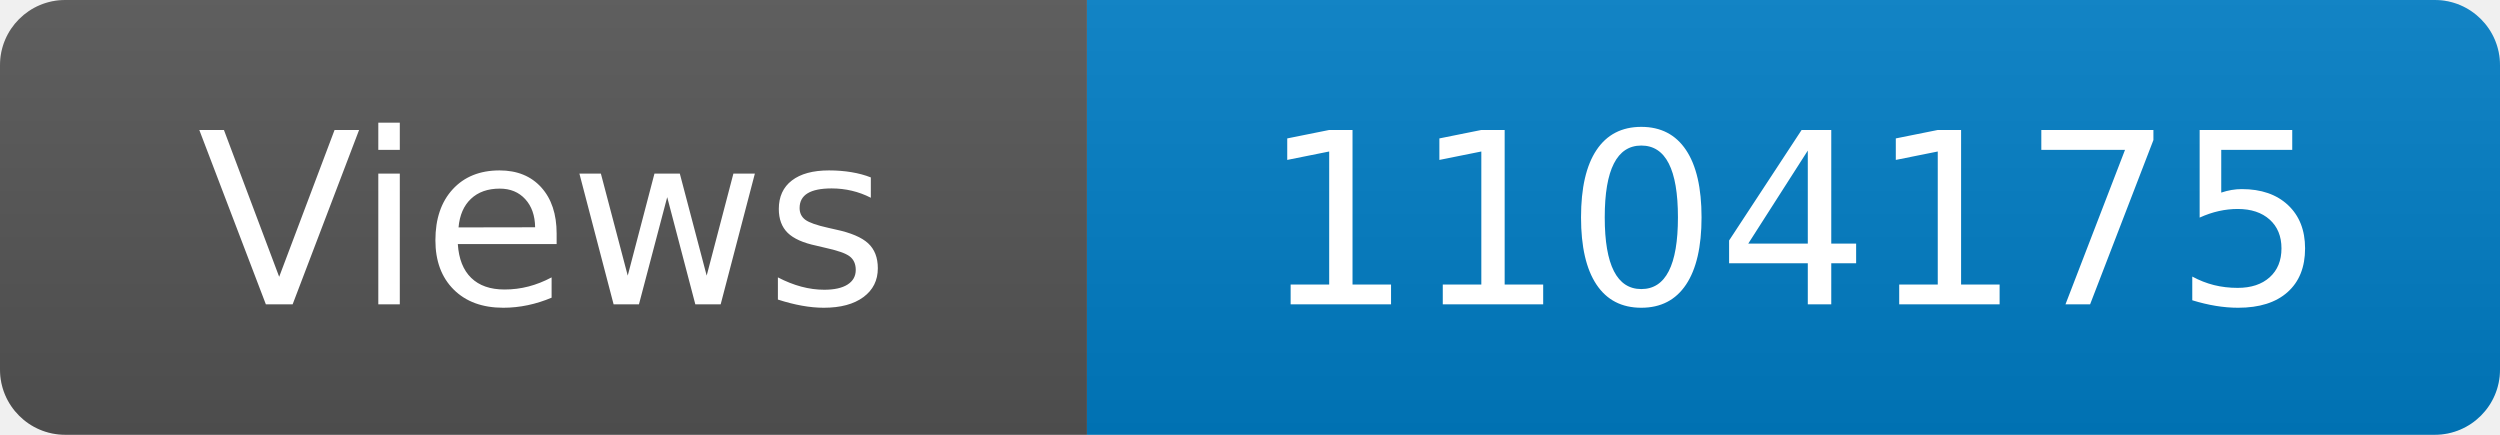
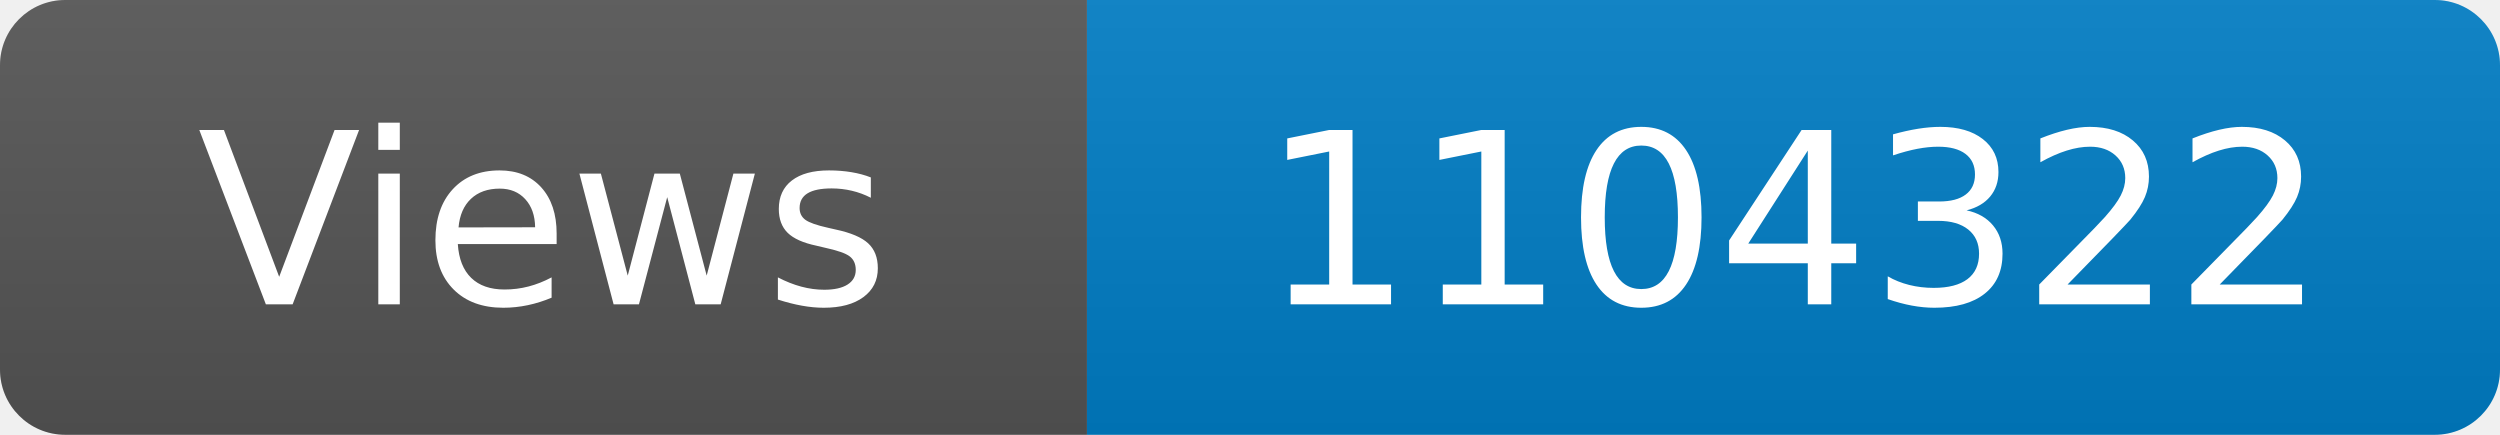
<svg xmlns="http://www.w3.org/2000/svg" width="115" height="20" role="img" aria-label="Maintained?: yes">
  <linearGradient id="s" x2="0" y2="100%">
    <stop offset="0" stop-color="#bbb" stop-opacity=".1" />
    <stop offset="1" stop-opacity=".1" />
  </linearGradient>
  <clipPath id="r">
    <rect width="115" height="20" rx="3" fill="#fff" />
  </clipPath>
  <g clip-path="url(#r)">
    <rect width="50" height="20" fill="#555" />
    <rect x="50" width="160" height="20" fill="#007ec6" />
    <rect width="115" height="20" fill="url(#s)" />
  </g>
  <g fill="#fff" text-anchor="middle" font-family="Verdana,Geneva,DejaVu Sans,sans-serif" font-size="110">
    <text x="250" y="140" transform="scale(.1)" fill="#fff">Views</text>
-     <text x="825" y="140" transform="scale(.1)" fill="#fff">1104175</text>
+     <text x="825" y="140" transform="scale(.1)" fill="#fff">1104322</text>
  </g>
</svg>
